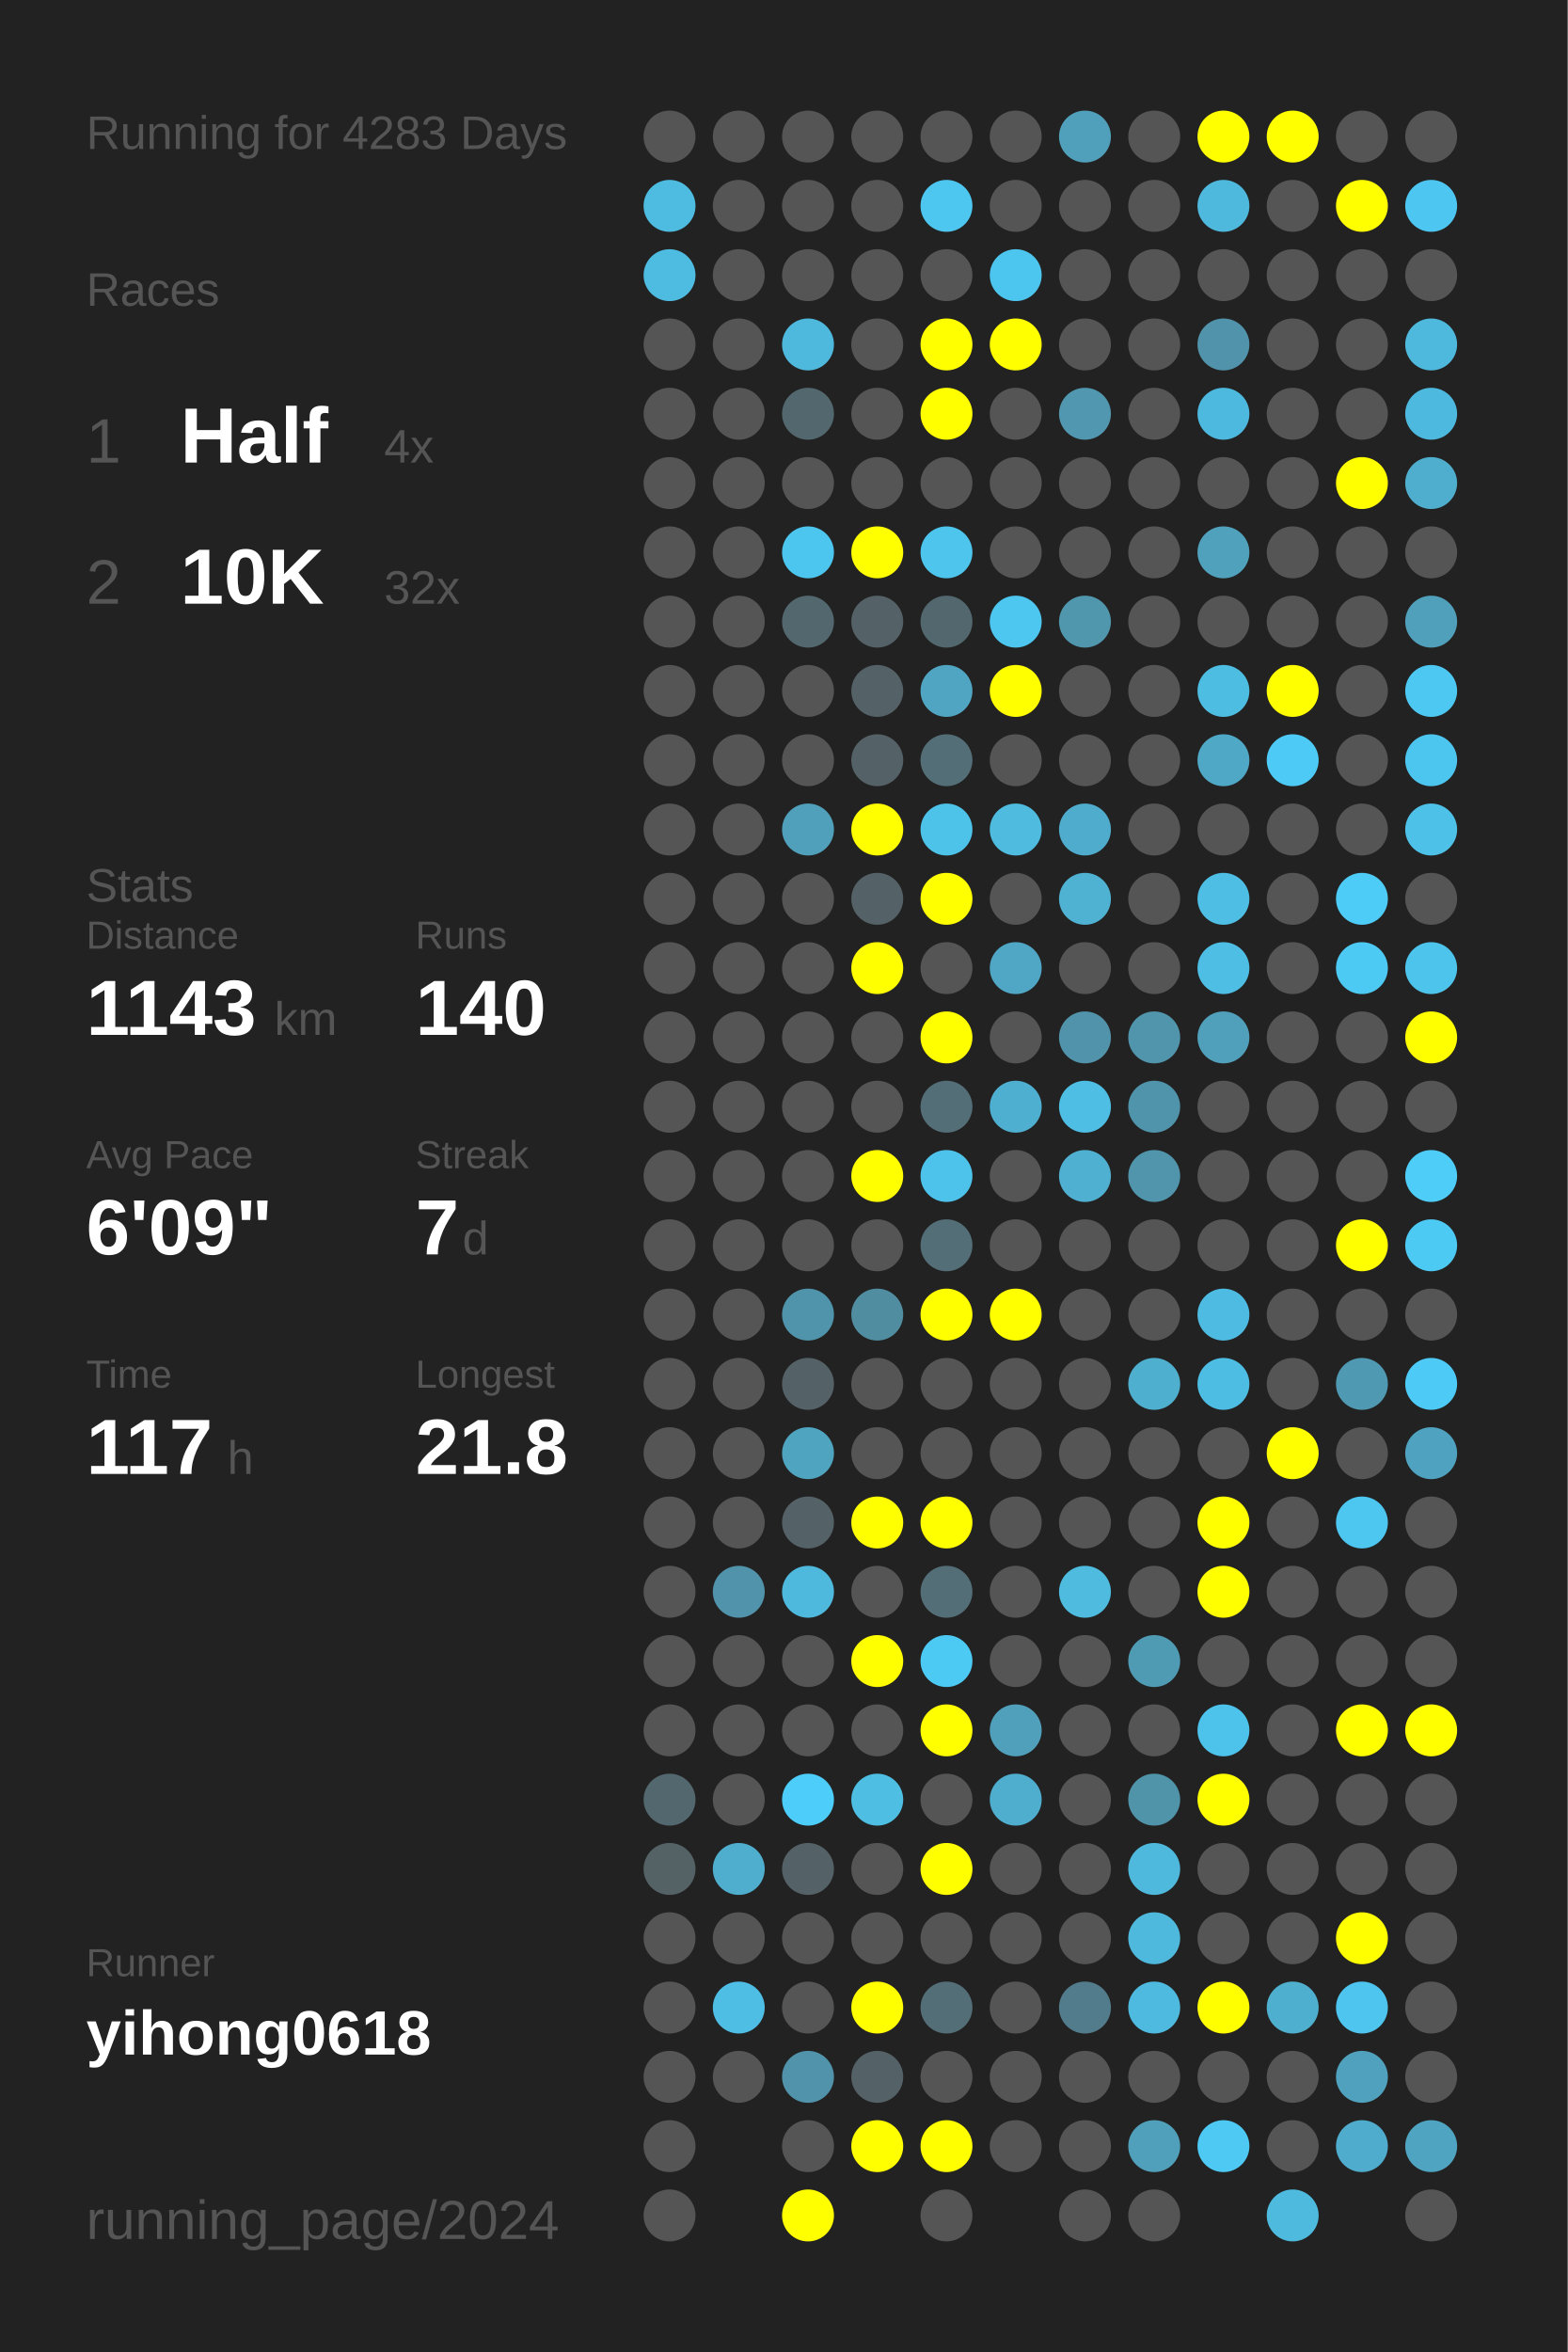
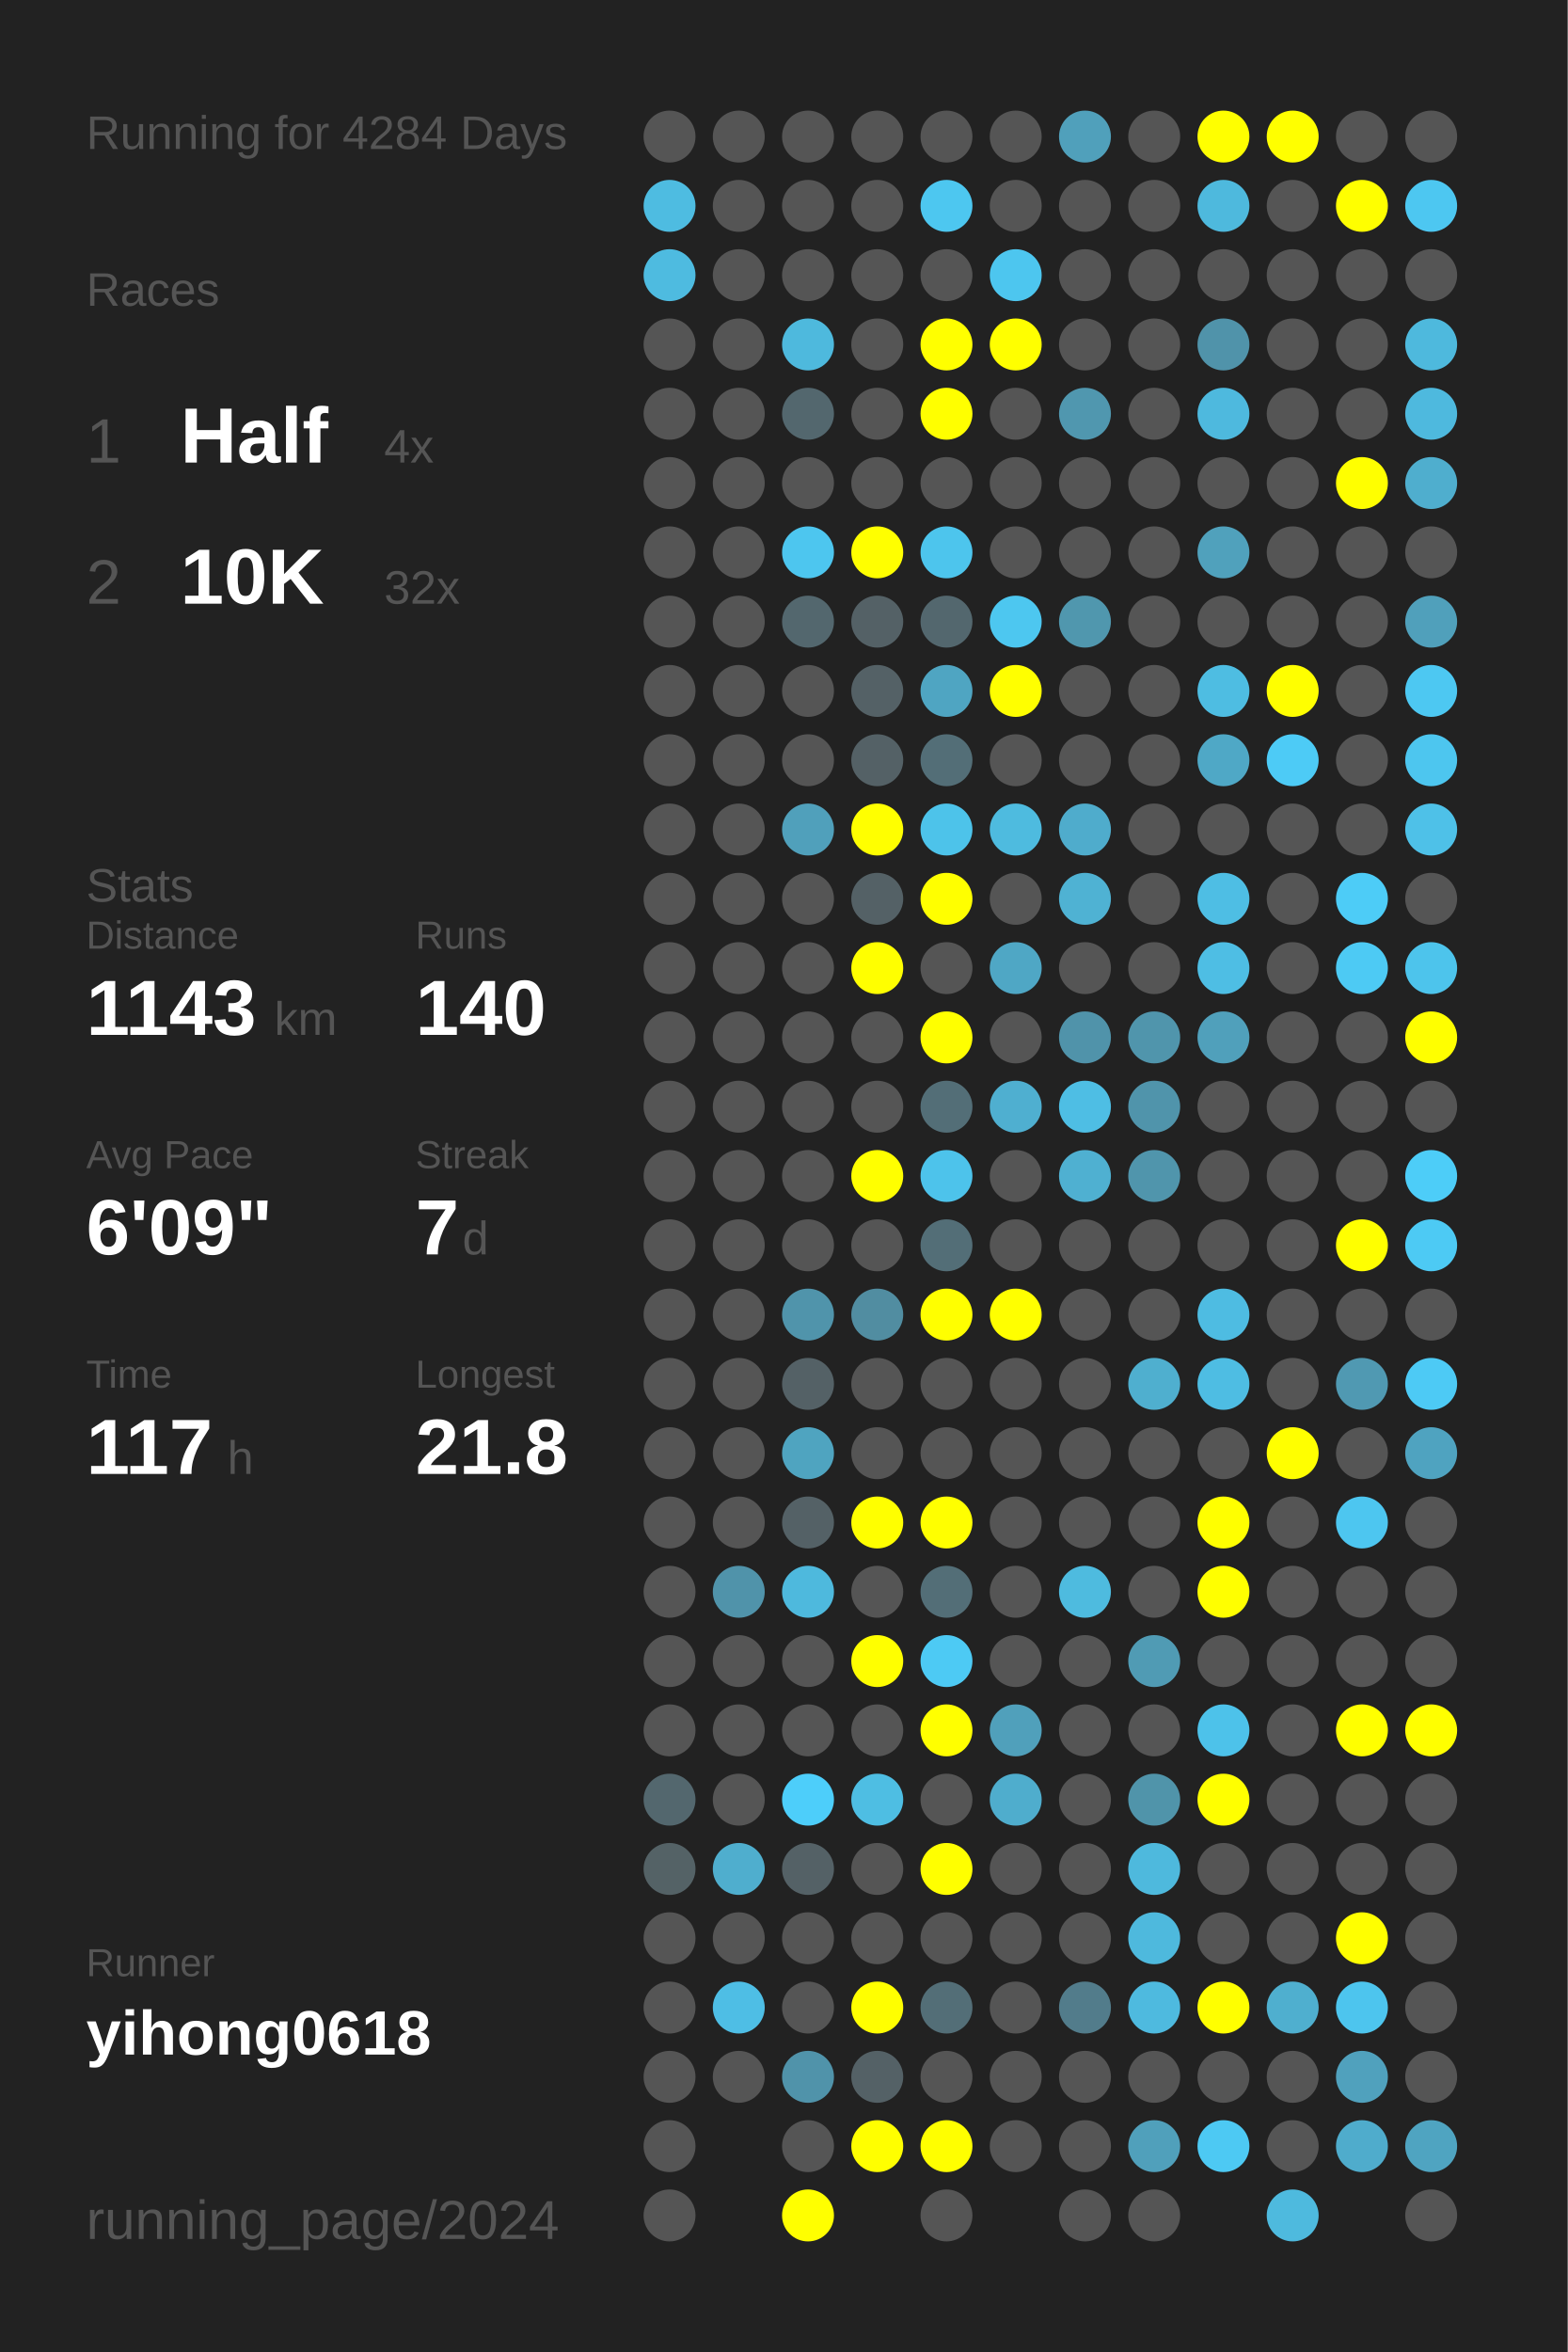
<svg xmlns="http://www.w3.org/2000/svg" baseProfile="full" height="300mm" version="1.1" viewBox="0,0,200,300" width="200mm">
  <defs />
  <rect fill="#222222" height="300" width="200" x="0" y="0" />
-   <text fill="#555555" style="font-size:6px; font-family:Arial;" x="11" y="19">Running for 4283 Days</text>
+   <text fill="#555555" style="font-size:6px; font-family:Arial;" x="11" y="19">Running for 4284 Days</text>
  <text fill="#555555" style="font-size:6px; font-family:Arial;" x="11" y="39">Races</text>
  <text fill="#555555" style="font-size:8px; font-family:Arial;" x="11" y="59">1</text>
  <text fill="#FFFFFF" style="font-size:10px; font-family:Arial; font-weight:bold;" x="23" y="59">Half</text>
  <text fill="#555555" style="font-size:6px; font-family:Arial;" x="49" y="59">4x</text>
  <text fill="#555555" style="font-size:8px; font-family:Arial;" x="11" y="77">2</text>
  <text fill="#FFFFFF" style="font-size:10px; font-family:Arial; font-weight:bold;" x="23" y="77">10K</text>
  <text fill="#555555" style="font-size:6px; font-family:Arial;" x="49" y="77">32x</text>
  <text fill="#555555" style="font-size:6px; font-family:Arial;" x="11" y="115">Stats</text>
  <text fill="#555555" style="font-size:5px; font-family:Arial;" x="11" y="121">Distance</text>
  <text fill="#FFFFFF" style="font-size:10px; font-family:Arial; font-weight:bold;" x="11" y="132">1143</text>
  <text fill="#555555" style="font-size:6px; font-family:Arial;" x="35" y="132">km</text>
  <text fill="#555555" style="font-size:5px; font-family:Arial;" x="53" y="121">Runs</text>
  <text fill="#FFFFFF" style="font-size:10px; font-family:Arial; font-weight:bold;" x="53" y="132">140</text>
  <text fill="#555555" style="font-size:5px; font-family:Arial;" x="11" y="149">Avg Pace</text>
  <text fill="#FFFFFF" style="font-size:10px; font-family:Arial; font-weight:bold;" x="11" y="160">6'09"</text>
  <text fill="#555555" style="font-size:5px; font-family:Arial;" x="53" y="149">Streak</text>
  <text fill="#FFFFFF" style="font-size:10px; font-family:Arial; font-weight:bold;" x="53" y="160">7</text>
  <text fill="#555555" style="font-size:6px; font-family:Arial;" x="59" y="160">d</text>
  <text fill="#555555" style="font-size:5px; font-family:Arial;" x="11" y="177">Time</text>
  <text fill="#FFFFFF" style="font-size:10px; font-family:Arial; font-weight:bold;" x="11" y="188">117</text>
  <text fill="#555555" style="font-size:6px; font-family:Arial;" x="29" y="188">h</text>
  <text fill="#555555" style="font-size:5px; font-family:Arial;" x="53" y="177">Longest</text>
  <text fill="#FFFFFF" style="font-size:10px; font-family:Arial; font-weight:bold;" x="53" y="188">21.8</text>
  <text fill="#555555" style="font-size:5px; font-family:Arial;" x="11" y="252.065">Runner</text>
  <text fill="#FFFFFF" style="font-size:8px; font-family:Arial; font-weight:bold;" x="11" y="262.065">yihong0618</text>
  <text fill="#555555" style="font-size:7px; font-family:Arial;" x="11" y="285.581">running_page/2024</text>
  <circle cx="85.417" cy="17.419" fill="#555555" r="3.312" />
  <circle cx="85.417" cy="26.258" fill="#4ebce1" r="3.312" />
  <circle cx="85.417" cy="35.097" fill="#4ebbe0" r="3.312" />
  <circle cx="85.417" cy="43.935" fill="#555555" r="3.312" />
  <circle cx="85.417" cy="52.774" fill="#555555" r="3.312" />
  <circle cx="85.417" cy="61.613" fill="#555555" r="3.312" />
  <circle cx="85.417" cy="70.452" fill="#555555" r="3.312" />
  <circle cx="85.417" cy="79.29" fill="#555555" r="3.312" />
  <circle cx="85.417" cy="88.129" fill="#555555" r="3.312" />
  <circle cx="85.417" cy="96.968" fill="#555555" r="3.312" />
  <circle cx="85.417" cy="105.806" fill="#555555" r="3.312" />
  <circle cx="85.417" cy="114.645" fill="#555555" r="3.312" />
  <circle cx="85.417" cy="123.484" fill="#555555" r="3.312" />
  <circle cx="85.417" cy="132.323" fill="#555555" r="3.312" />
  <circle cx="85.417" cy="141.161" fill="#555555" r="3.312" />
  <circle cx="85.417" cy="150" fill="#555555" r="3.312" />
  <circle cx="85.417" cy="158.839" fill="#555555" r="3.312" />
  <circle cx="85.417" cy="167.677" fill="#555555" r="3.312" />
  <circle cx="85.417" cy="176.516" fill="#555555" r="3.312" />
  <circle cx="85.417" cy="185.355" fill="#555555" r="3.312" />
  <circle cx="85.417" cy="194.194" fill="#555555" r="3.312" />
  <circle cx="85.417" cy="203.032" fill="#555555" r="3.312" />
  <circle cx="85.417" cy="211.871" fill="#555555" r="3.312" />
  <circle cx="85.417" cy="220.71" fill="#555555" r="3.312" />
  <circle cx="85.417" cy="229.548" fill="#53676e" r="3.312" />
  <circle cx="85.417" cy="238.387" fill="#546266" r="3.312" />
  <circle cx="85.417" cy="247.226" fill="#555555" r="3.312" />
  <circle cx="85.417" cy="256.065" fill="#555555" r="3.312" />
  <circle cx="85.417" cy="264.903" fill="#555555" r="3.312" />
  <circle cx="85.417" cy="273.742" fill="#555555" r="3.312" />
  <circle cx="85.417" cy="282.581" fill="#555555" r="3.312" />
  <circle cx="94.25" cy="17.419" fill="#555555" r="3.312" />
  <circle cx="94.25" cy="26.258" fill="#555555" r="3.312" />
  <circle cx="94.25" cy="35.097" fill="#555555" r="3.312" />
  <circle cx="94.25" cy="43.935" fill="#555555" r="3.312" />
  <circle cx="94.25" cy="52.774" fill="#555555" r="3.312" />
  <circle cx="94.25" cy="61.613" fill="#555555" r="3.312" />
  <circle cx="94.25" cy="70.452" fill="#555555" r="3.312" />
  <circle cx="94.25" cy="79.29" fill="#555555" r="3.312" />
  <circle cx="94.25" cy="88.129" fill="#555555" r="3.312" />
  <circle cx="94.25" cy="96.968" fill="#555555" r="3.312" />
  <circle cx="94.25" cy="105.806" fill="#555555" r="3.312" />
  <circle cx="94.25" cy="114.645" fill="#555555" r="3.312" />
  <circle cx="94.25" cy="123.484" fill="#555555" r="3.312" />
  <circle cx="94.25" cy="132.323" fill="#555555" r="3.312" />
  <circle cx="94.25" cy="141.161" fill="#555555" r="3.312" />
  <circle cx="94.25" cy="150" fill="#555555" r="3.312" />
  <circle cx="94.25" cy="158.839" fill="#555555" r="3.312" />
  <circle cx="94.25" cy="167.677" fill="#555555" r="3.312" />
  <circle cx="94.25" cy="176.516" fill="#555555" r="3.312" />
  <circle cx="94.25" cy="185.355" fill="#555555" r="3.312" />
  <circle cx="94.25" cy="194.194" fill="#555555" r="3.312" />
  <circle cx="94.25" cy="203.032" fill="#5093aa" r="3.312" />
  <circle cx="94.25" cy="211.871" fill="#555555" r="3.312" />
  <circle cx="94.25" cy="220.71" fill="#555555" r="3.312" />
  <circle cx="94.25" cy="229.548" fill="#555555" r="3.312" />
  <circle cx="94.25" cy="238.387" fill="#4faece" r="3.312" />
  <circle cx="94.25" cy="247.226" fill="#555555" r="3.312" />
  <circle cx="94.25" cy="256.065" fill="#4ebee5" r="3.312" />
  <circle cx="94.25" cy="264.903" fill="#555555" r="3.312" />
  <circle cx="103.083" cy="17.419" fill="#555555" r="3.312" />
  <circle cx="103.083" cy="26.258" fill="#555555" r="3.312" />
  <circle cx="103.083" cy="35.097" fill="#555555" r="3.312" />
  <circle cx="103.083" cy="43.935" fill="#4eb9dd" r="3.312" />
  <circle cx="103.083" cy="52.774" fill="#53676e" r="3.312" />
  <circle cx="103.083" cy="61.613" fill="#555555" r="3.312" />
  <circle cx="103.083" cy="70.452" fill="#4dc6ef" r="3.312" />
  <circle cx="103.083" cy="79.29" fill="#53676e" r="3.312" />
  <circle cx="103.083" cy="88.129" fill="#555555" r="3.312" />
  <circle cx="103.083" cy="96.968" fill="#555555" r="3.312" />
  <circle cx="103.083" cy="105.806" fill="#50a0bb" r="3.312" />
  <circle cx="103.083" cy="114.645" fill="#555555" r="3.312" />
  <circle cx="103.083" cy="123.484" fill="#555555" r="3.312" />
  <circle cx="103.083" cy="132.323" fill="#555555" r="3.312" />
  <circle cx="103.083" cy="141.161" fill="#555555" r="3.312" />
  <circle cx="103.083" cy="150" fill="#555555" r="3.312" />
  <circle cx="103.083" cy="158.839" fill="#555555" r="3.312" />
  <circle cx="103.083" cy="167.677" fill="#5094ab" r="3.312" />
  <circle cx="103.083" cy="176.516" fill="#546166" r="3.312" />
  <circle cx="103.083" cy="185.355" fill="#4fa4c0" r="3.312" />
  <circle cx="103.083" cy="194.194" fill="#546166" r="3.312" />
  <circle cx="103.083" cy="203.032" fill="#4eb9dd" r="3.312" />
  <circle cx="103.083" cy="211.871" fill="#555555" r="3.312" />
  <circle cx="103.083" cy="220.71" fill="#555555" r="3.312" />
  <circle cx="103.083" cy="229.548" fill="#4dcefa" r="3.312" />
  <circle cx="103.083" cy="238.387" fill="#546166" r="3.312" />
  <circle cx="103.083" cy="247.226" fill="#555555" r="3.312" />
  <circle cx="103.083" cy="256.065" fill="#555555" r="3.312" />
  <circle cx="103.083" cy="264.903" fill="#5093aa" r="3.312" />
  <circle cx="103.083" cy="273.742" fill="#555555" r="3.312" />
  <circle cx="103.083" cy="282.581" fill="#FFFF00" r="3.312" />
  <circle cx="111.917" cy="17.419" fill="#555555" r="3.312" />
  <circle cx="111.917" cy="26.258" fill="#555555" r="3.312" />
  <circle cx="111.917" cy="35.097" fill="#555555" r="3.312" />
  <circle cx="111.917" cy="43.935" fill="#555555" r="3.312" />
  <circle cx="111.917" cy="52.774" fill="#555555" r="3.312" />
  <circle cx="111.917" cy="61.613" fill="#555555" r="3.312" />
  <circle cx="111.917" cy="70.452" fill="#FFFF00" r="3.312" />
  <circle cx="111.917" cy="79.29" fill="#546166" r="3.312" />
  <circle cx="111.917" cy="88.129" fill="#546166" r="3.312" />
  <circle cx="111.917" cy="96.968" fill="#546166" r="3.312" />
  <circle cx="111.917" cy="105.806" fill="#FFFF00" r="3.312" />
  <circle cx="111.917" cy="114.645" fill="#546166" r="3.312" />
  <circle cx="111.917" cy="123.484" fill="#FFFF00" r="3.312" />
  <circle cx="111.917" cy="132.323" fill="#555555" r="3.312" />
  <circle cx="111.917" cy="141.161" fill="#555555" r="3.312" />
  <circle cx="111.917" cy="150" fill="#FFFF00" r="3.312" />
  <circle cx="111.917" cy="158.839" fill="#555555" r="3.312" />
  <circle cx="111.917" cy="167.677" fill="#518da1" r="3.312" />
  <circle cx="111.917" cy="176.516" fill="#555555" r="3.312" />
  <circle cx="111.917" cy="185.355" fill="#555555" r="3.312" />
  <circle cx="111.917" cy="194.194" fill="#FFFF00" r="3.312" />
  <circle cx="111.917" cy="203.032" fill="#555555" r="3.312" />
  <circle cx="111.917" cy="211.871" fill="#FFFF00" r="3.312" />
  <circle cx="111.917" cy="220.71" fill="#555555" r="3.312" />
  <circle cx="111.917" cy="229.548" fill="#4ebee3" r="3.312" />
  <circle cx="111.917" cy="238.387" fill="#555555" r="3.312" />
  <circle cx="111.917" cy="247.226" fill="#555555" r="3.312" />
  <circle cx="111.917" cy="256.065" fill="#FFFF00" r="3.312" />
  <circle cx="111.917" cy="264.903" fill="#546166" r="3.312" />
  <circle cx="111.917" cy="273.742" fill="#FFFF00" r="3.312" />
  <circle cx="120.75" cy="17.419" fill="#555555" r="3.312" />
  <circle cx="120.75" cy="26.258" fill="#4dc7f0" r="3.312" />
  <circle cx="120.75" cy="35.097" fill="#555555" r="3.312" />
  <circle cx="120.75" cy="43.935" fill="#FFFF00" r="3.312" />
  <circle cx="120.75" cy="52.774" fill="#FFFF00" r="3.312" />
  <circle cx="120.75" cy="61.613" fill="#555555" r="3.312" />
  <circle cx="120.75" cy="70.452" fill="#4dc5ed" r="3.312" />
  <circle cx="120.75" cy="79.29" fill="#53676e" r="3.312" />
  <circle cx="120.75" cy="88.129" fill="#4fa5c2" r="3.312" />
  <circle cx="120.75" cy="96.968" fill="#536e77" r="3.312" />
  <circle cx="120.75" cy="105.806" fill="#4dc3ea" r="3.312" />
  <circle cx="120.75" cy="114.645" fill="#FFFF00" r="3.312" />
  <circle cx="120.75" cy="123.484" fill="#555555" r="3.312" />
  <circle cx="120.75" cy="132.323" fill="#FFFF00" r="3.312" />
  <circle cx="120.75" cy="141.161" fill="#536e77" r="3.312" />
  <circle cx="120.75" cy="150" fill="#4dc3eb" r="3.312" />
  <circle cx="120.75" cy="158.839" fill="#536e77" r="3.312" />
  <circle cx="120.75" cy="167.677" fill="#FFFF00" r="3.312" />
  <circle cx="120.75" cy="176.516" fill="#555555" r="3.312" />
  <circle cx="120.75" cy="185.355" fill="#555555" r="3.312" />
  <circle cx="120.75" cy="194.194" fill="#FFFF00" r="3.312" />
  <circle cx="120.75" cy="203.032" fill="#536e77" r="3.312" />
  <circle cx="120.75" cy="211.871" fill="#4dcaf4" r="3.312" />
  <circle cx="120.75" cy="220.71" fill="#FFFF00" r="3.312" />
  <circle cx="120.75" cy="229.548" fill="#555555" r="3.312" />
  <circle cx="120.75" cy="238.387" fill="#FFFF00" r="3.312" />
  <circle cx="120.75" cy="247.226" fill="#555555" r="3.312" />
  <circle cx="120.75" cy="256.065" fill="#536e77" r="3.312" />
  <circle cx="120.75" cy="264.903" fill="#555555" r="3.312" />
  <circle cx="120.75" cy="273.742" fill="#FFFF00" r="3.312" />
  <circle cx="120.75" cy="282.581" fill="#555555" r="3.312" />
  <circle cx="129.583" cy="17.419" fill="#555555" r="3.312" />
  <circle cx="129.583" cy="26.258" fill="#555555" r="3.312" />
  <circle cx="129.583" cy="35.097" fill="#4dc6ef" r="3.312" />
  <circle cx="129.583" cy="43.935" fill="#FFFF00" r="3.312" />
  <circle cx="129.583" cy="52.774" fill="#555555" r="3.312" />
  <circle cx="129.583" cy="61.613" fill="#555555" r="3.312" />
  <circle cx="129.583" cy="70.452" fill="#555555" r="3.312" />
  <circle cx="129.583" cy="79.29" fill="#4dc7f0" r="3.312" />
  <circle cx="129.583" cy="88.129" fill="#FFFF00" r="3.312" />
  <circle cx="129.583" cy="96.968" fill="#555555" r="3.312" />
  <circle cx="129.583" cy="105.806" fill="#4ebbdf" r="3.312" />
  <circle cx="129.583" cy="114.645" fill="#555555" r="3.312" />
  <circle cx="129.583" cy="123.484" fill="#4fa7c5" r="3.312" />
  <circle cx="129.583" cy="132.323" fill="#555555" r="3.312" />
  <circle cx="129.583" cy="141.161" fill="#4fafd0" r="3.312" />
  <circle cx="129.583" cy="150" fill="#555555" r="3.312" />
  <circle cx="129.583" cy="158.839" fill="#555555" r="3.312" />
  <circle cx="129.583" cy="167.677" fill="#FFFF00" r="3.312" />
  <circle cx="129.583" cy="176.516" fill="#555555" r="3.312" />
  <circle cx="129.583" cy="185.355" fill="#555555" r="3.312" />
  <circle cx="129.583" cy="194.194" fill="#555555" r="3.312" />
  <circle cx="129.583" cy="203.032" fill="#555555" r="3.312" />
  <circle cx="129.583" cy="211.871" fill="#555555" r="3.312" />
  <circle cx="129.583" cy="220.71" fill="#50a0bb" r="3.312" />
  <circle cx="129.583" cy="229.548" fill="#4fadcd" r="3.312" />
  <circle cx="129.583" cy="238.387" fill="#555555" r="3.312" />
  <circle cx="129.583" cy="247.226" fill="#555555" r="3.312" />
  <circle cx="129.583" cy="256.065" fill="#555555" r="3.312" />
  <circle cx="129.583" cy="264.903" fill="#555555" r="3.312" />
  <circle cx="129.583" cy="273.742" fill="#555555" r="3.312" />
  <circle cx="138.417" cy="17.419" fill="#50a0bb" r="3.312" />
  <circle cx="138.417" cy="26.258" fill="#555555" r="3.312" />
  <circle cx="138.417" cy="35.097" fill="#555555" r="3.312" />
  <circle cx="138.417" cy="43.935" fill="#555555" r="3.312" />
  <circle cx="138.417" cy="52.774" fill="#5097af" r="3.312" />
  <circle cx="138.417" cy="61.613" fill="#555555" r="3.312" />
  <circle cx="138.417" cy="70.452" fill="#555555" r="3.312" />
  <circle cx="138.417" cy="79.29" fill="#5097ae" r="3.312" />
  <circle cx="138.417" cy="88.129" fill="#555555" r="3.312" />
  <circle cx="138.417" cy="96.968" fill="#555555" r="3.312" />
  <circle cx="138.417" cy="105.806" fill="#4faccc" r="3.312" />
  <circle cx="138.417" cy="114.645" fill="#4fb2d3" r="3.312" />
  <circle cx="138.417" cy="123.484" fill="#555555" r="3.312" />
  <circle cx="138.417" cy="132.323" fill="#5093aa" r="3.312" />
  <circle cx="138.417" cy="141.161" fill="#4ebee4" r="3.312" />
  <circle cx="138.417" cy="150" fill="#4fb0d1" r="3.312" />
  <circle cx="138.417" cy="158.839" fill="#555555" r="3.312" />
  <circle cx="138.417" cy="167.677" fill="#555555" r="3.312" />
  <circle cx="138.417" cy="176.516" fill="#555555" r="3.312" />
  <circle cx="138.417" cy="185.355" fill="#555555" r="3.312" />
  <circle cx="138.417" cy="194.194" fill="#555555" r="3.312" />
  <circle cx="138.417" cy="203.032" fill="#4ebbdf" r="3.312" />
  <circle cx="138.417" cy="211.871" fill="#555555" r="3.312" />
  <circle cx="138.417" cy="220.71" fill="#555555" r="3.312" />
  <circle cx="138.417" cy="229.548" fill="#555555" r="3.312" />
  <circle cx="138.417" cy="238.387" fill="#555555" r="3.312" />
  <circle cx="138.417" cy="247.226" fill="#555555" r="3.312" />
  <circle cx="138.417" cy="256.065" fill="#527c8b" r="3.312" />
  <circle cx="138.417" cy="264.903" fill="#555555" r="3.312" />
  <circle cx="138.417" cy="273.742" fill="#555555" r="3.312" />
  <circle cx="138.417" cy="282.581" fill="#555555" r="3.312" />
  <circle cx="147.25" cy="17.419" fill="#555555" r="3.312" />
  <circle cx="147.25" cy="26.258" fill="#555555" r="3.312" />
  <circle cx="147.25" cy="35.097" fill="#555555" r="3.312" />
  <circle cx="147.25" cy="43.935" fill="#555555" r="3.312" />
  <circle cx="147.25" cy="52.774" fill="#555555" r="3.312" />
  <circle cx="147.25" cy="61.613" fill="#555555" r="3.312" />
  <circle cx="147.25" cy="70.452" fill="#555555" r="3.312" />
  <circle cx="147.25" cy="79.29" fill="#555555" r="3.312" />
  <circle cx="147.25" cy="88.129" fill="#555555" r="3.312" />
  <circle cx="147.25" cy="96.968" fill="#555555" r="3.312" />
  <circle cx="147.25" cy="105.806" fill="#555555" r="3.312" />
  <circle cx="147.25" cy="114.645" fill="#555555" r="3.312" />
  <circle cx="147.25" cy="123.484" fill="#555555" r="3.312" />
  <circle cx="147.25" cy="132.323" fill="#5095ac" r="3.312" />
  <circle cx="147.25" cy="141.161" fill="#5094ab" r="3.312" />
  <circle cx="147.25" cy="150" fill="#5095ac" r="3.312" />
  <circle cx="147.25" cy="158.839" fill="#555555" r="3.312" />
  <circle cx="147.25" cy="167.677" fill="#555555" r="3.312" />
  <circle cx="147.25" cy="176.516" fill="#4fafcf" r="3.312" />
  <circle cx="147.25" cy="185.355" fill="#555555" r="3.312" />
  <circle cx="147.25" cy="194.194" fill="#555555" r="3.312" />
  <circle cx="147.25" cy="203.032" fill="#555555" r="3.312" />
  <circle cx="147.25" cy="211.871" fill="#509bb4" r="3.312" />
  <circle cx="147.25" cy="220.71" fill="#555555" r="3.312" />
  <circle cx="147.25" cy="229.548" fill="#5094aa" r="3.312" />
  <circle cx="147.25" cy="238.387" fill="#4eb9dd" r="3.312" />
  <circle cx="147.25" cy="247.226" fill="#4eb9dd" r="3.312" />
  <circle cx="147.25" cy="256.065" fill="#4ebadf" r="3.312" />
  <circle cx="147.25" cy="264.903" fill="#555555" r="3.312" />
  <circle cx="147.25" cy="273.742" fill="#50a0bb" r="3.312" />
  <circle cx="147.25" cy="282.581" fill="#555555" r="3.312" />
  <circle cx="156.083" cy="17.419" fill="#FFFF00" r="3.312" />
  <circle cx="156.083" cy="26.258" fill="#4eb9dd" r="3.312" />
  <circle cx="156.083" cy="35.097" fill="#555555" r="3.312" />
  <circle cx="156.083" cy="43.935" fill="#5093aa" r="3.312" />
  <circle cx="156.083" cy="52.774" fill="#4eb9de" r="3.312" />
  <circle cx="156.083" cy="61.613" fill="#555555" r="3.312" />
  <circle cx="156.083" cy="70.452" fill="#50a1bc" r="3.312" />
  <circle cx="156.083" cy="79.29" fill="#555555" r="3.312" />
  <circle cx="156.083" cy="88.129" fill="#4ebde2" r="3.312" />
  <circle cx="156.083" cy="96.968" fill="#4fa8c6" r="3.312" />
  <circle cx="156.083" cy="105.806" fill="#555555" r="3.312" />
  <circle cx="156.083" cy="114.645" fill="#4ebee4" r="3.312" />
  <circle cx="156.083" cy="123.484" fill="#4ebee4" r="3.312" />
  <circle cx="156.083" cy="132.323" fill="#50a0bb" r="3.312" />
  <circle cx="156.083" cy="141.161" fill="#555555" r="3.312" />
  <circle cx="156.083" cy="150" fill="#555555" r="3.312" />
  <circle cx="156.083" cy="158.839" fill="#555555" r="3.312" />
  <circle cx="156.083" cy="167.677" fill="#4ebce2" r="3.312" />
  <circle cx="156.083" cy="176.516" fill="#4ebde3" r="3.312" />
  <circle cx="156.083" cy="185.355" fill="#555555" r="3.312" />
  <circle cx="156.083" cy="194.194" fill="#FFFF00" r="3.312" />
  <circle cx="156.083" cy="203.032" fill="#FFFF00" r="3.312" />
  <circle cx="156.083" cy="211.871" fill="#555555" r="3.312" />
  <circle cx="156.083" cy="220.71" fill="#4dc2ea" r="3.312" />
  <circle cx="156.083" cy="229.548" fill="#FFFF00" r="3.312" />
  <circle cx="156.083" cy="238.387" fill="#555555" r="3.312" />
  <circle cx="156.083" cy="247.226" fill="#555555" r="3.312" />
  <circle cx="156.083" cy="256.065" fill="#FFFF00" r="3.312" />
  <circle cx="156.083" cy="264.903" fill="#555555" r="3.312" />
  <circle cx="156.083" cy="273.742" fill="#4dc9f3" r="3.312" />
  <circle cx="164.917" cy="17.419" fill="#FFFF00" r="3.312" />
  <circle cx="164.917" cy="26.258" fill="#555555" r="3.312" />
  <circle cx="164.917" cy="35.097" fill="#555555" r="3.312" />
  <circle cx="164.917" cy="43.935" fill="#555555" r="3.312" />
  <circle cx="164.917" cy="52.774" fill="#555555" r="3.312" />
  <circle cx="164.917" cy="61.613" fill="#555555" r="3.312" />
  <circle cx="164.917" cy="70.452" fill="#555555" r="3.312" />
  <circle cx="164.917" cy="79.29" fill="#555555" r="3.312" />
  <circle cx="164.917" cy="88.129" fill="#FFFF00" r="3.312" />
  <circle cx="164.917" cy="96.968" fill="#4dcbf6" r="3.312" />
  <circle cx="164.917" cy="105.806" fill="#555555" r="3.312" />
  <circle cx="164.917" cy="114.645" fill="#555555" r="3.312" />
  <circle cx="164.917" cy="123.484" fill="#555555" r="3.312" />
  <circle cx="164.917" cy="132.323" fill="#555555" r="3.312" />
  <circle cx="164.917" cy="141.161" fill="#555555" r="3.312" />
  <circle cx="164.917" cy="150" fill="#555555" r="3.312" />
  <circle cx="164.917" cy="158.839" fill="#555555" r="3.312" />
  <circle cx="164.917" cy="167.677" fill="#555555" r="3.312" />
  <circle cx="164.917" cy="176.516" fill="#555555" r="3.312" />
  <circle cx="164.917" cy="185.355" fill="#FFFF00" r="3.312" />
  <circle cx="164.917" cy="194.194" fill="#555555" r="3.312" />
  <circle cx="164.917" cy="203.032" fill="#555555" r="3.312" />
  <circle cx="164.917" cy="211.871" fill="#555555" r="3.312" />
  <circle cx="164.917" cy="220.71" fill="#555555" r="3.312" />
  <circle cx="164.917" cy="229.548" fill="#555555" r="3.312" />
  <circle cx="164.917" cy="238.387" fill="#555555" r="3.312" />
  <circle cx="164.917" cy="247.226" fill="#555555" r="3.312" />
  <circle cx="164.917" cy="256.065" fill="#4fafcf" r="3.312" />
  <circle cx="164.917" cy="264.903" fill="#555555" r="3.312" />
  <circle cx="164.917" cy="273.742" fill="#555555" r="3.312" />
  <circle cx="164.917" cy="282.581" fill="#4ebade" r="3.312" />
  <circle cx="173.75" cy="17.419" fill="#555555" r="3.312" />
  <circle cx="173.75" cy="26.258" fill="#FFFF00" r="3.312" />
  <circle cx="173.75" cy="35.097" fill="#555555" r="3.312" />
  <circle cx="173.75" cy="43.935" fill="#555555" r="3.312" />
  <circle cx="173.75" cy="52.774" fill="#555555" r="3.312" />
  <circle cx="173.75" cy="61.613" fill="#FFFF00" r="3.312" />
  <circle cx="173.75" cy="70.452" fill="#555555" r="3.312" />
  <circle cx="173.75" cy="79.29" fill="#555555" r="3.312" />
  <circle cx="173.75" cy="88.129" fill="#555555" r="3.312" />
  <circle cx="173.75" cy="96.968" fill="#555555" r="3.312" />
  <circle cx="173.75" cy="105.806" fill="#555555" r="3.312" />
  <circle cx="173.75" cy="114.645" fill="#4dccf7" r="3.312" />
  <circle cx="173.75" cy="123.484" fill="#4dcaf4" r="3.312" />
  <circle cx="173.75" cy="132.323" fill="#555555" r="3.312" />
  <circle cx="173.75" cy="141.161" fill="#555555" r="3.312" />
  <circle cx="173.75" cy="150" fill="#555555" r="3.312" />
  <circle cx="173.75" cy="158.839" fill="#FFFF00" r="3.312" />
  <circle cx="173.75" cy="167.677" fill="#555555" r="3.312" />
  <circle cx="173.75" cy="176.516" fill="#5099b2" r="3.312" />
  <circle cx="173.75" cy="185.355" fill="#555555" r="3.312" />
  <circle cx="173.75" cy="194.194" fill="#4dc6f0" r="3.312" />
  <circle cx="173.75" cy="203.032" fill="#555555" r="3.312" />
  <circle cx="173.75" cy="211.871" fill="#555555" r="3.312" />
  <circle cx="173.75" cy="220.71" fill="#FFFF00" r="3.312" />
  <circle cx="173.75" cy="229.548" fill="#555555" r="3.312" />
  <circle cx="173.75" cy="238.387" fill="#555555" r="3.312" />
  <circle cx="173.75" cy="247.226" fill="#FFFF00" r="3.312" />
  <circle cx="173.75" cy="256.065" fill="#4dc5ee" r="3.312" />
  <circle cx="173.75" cy="264.903" fill="#50a1bd" r="3.312" />
  <circle cx="173.75" cy="273.742" fill="#4faccc" r="3.312" />
  <circle cx="182.583" cy="17.419" fill="#555555" r="3.312" />
  <circle cx="182.583" cy="26.258" fill="#4dc7f1" r="3.312" />
  <circle cx="182.583" cy="35.097" fill="#555555" r="3.312" />
  <circle cx="182.583" cy="43.935" fill="#4eb9dd" r="3.312" />
  <circle cx="182.583" cy="52.774" fill="#4eb9de" r="3.312" />
  <circle cx="182.583" cy="61.613" fill="#4faece" r="3.312" />
  <circle cx="182.583" cy="70.452" fill="#555555" r="3.312" />
  <circle cx="182.583" cy="79.29" fill="#50a0bb" r="3.312" />
  <circle cx="182.583" cy="88.129" fill="#4dc8f2" r="3.312" />
  <circle cx="182.583" cy="96.968" fill="#4dc6ef" r="3.312" />
  <circle cx="182.583" cy="105.806" fill="#4ec1e8" r="3.312" />
  <circle cx="182.583" cy="114.645" fill="#555555" r="3.312" />
  <circle cx="182.583" cy="123.484" fill="#4dc4ec" r="3.312" />
  <circle cx="182.583" cy="132.323" fill="#FFFF00" r="3.312" />
  <circle cx="182.583" cy="141.161" fill="#555555" r="3.312" />
  <circle cx="182.583" cy="150" fill="#4dcdf8" r="3.312" />
  <circle cx="182.583" cy="158.839" fill="#4dcaf4" r="3.312" />
  <circle cx="182.583" cy="167.677" fill="#555555" r="3.312" />
  <circle cx="182.583" cy="176.516" fill="#4dcaf5" r="3.312" />
  <circle cx="182.583" cy="185.355" fill="#4fa3c0" r="3.312" />
  <circle cx="182.583" cy="194.194" fill="#555555" r="3.312" />
  <circle cx="182.583" cy="203.032" fill="#555555" r="3.312" />
  <circle cx="182.583" cy="211.871" fill="#555555" r="3.312" />
  <circle cx="182.583" cy="220.71" fill="#FFFF00" r="3.312" />
  <circle cx="182.583" cy="229.548" fill="#555555" r="3.312" />
  <circle cx="182.583" cy="238.387" fill="#555555" r="3.312" />
  <circle cx="182.583" cy="247.226" fill="#555555" r="3.312" />
  <circle cx="182.583" cy="256.065" fill="#555555" r="3.312" />
  <circle cx="182.583" cy="264.903" fill="#555555" r="3.312" />
  <circle cx="182.583" cy="273.742" fill="#4fa4c1" r="3.312" />
  <circle cx="182.583" cy="282.581" fill="#555555" r="3.312" />
</svg>
